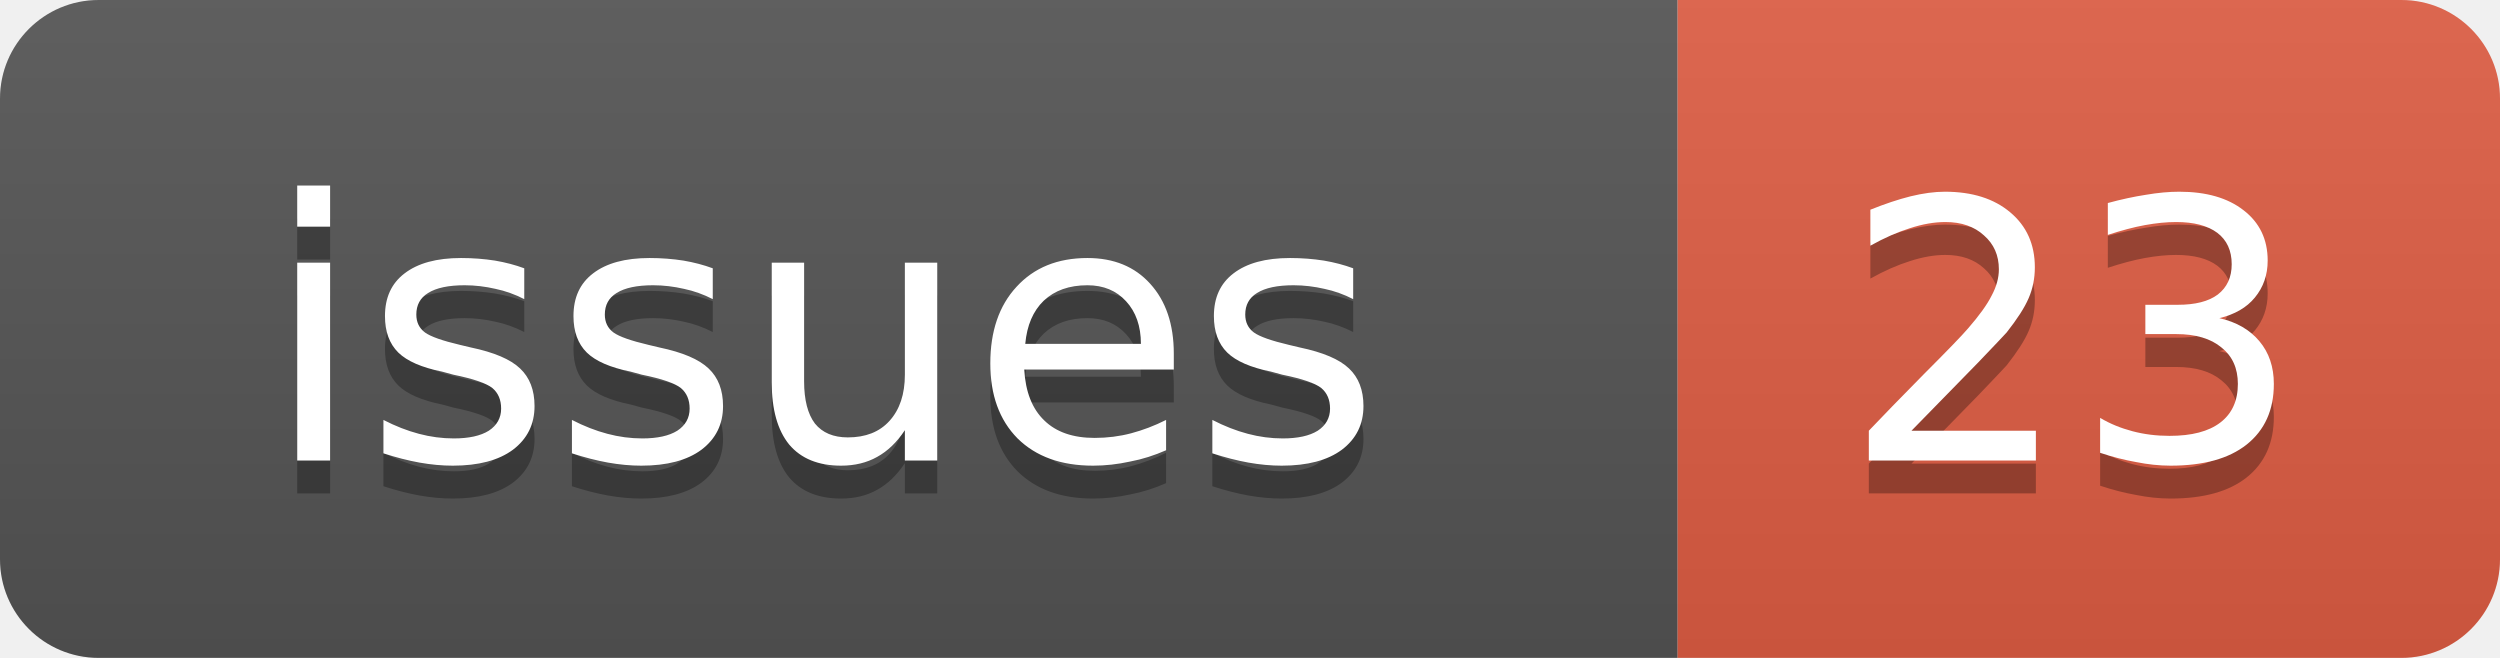
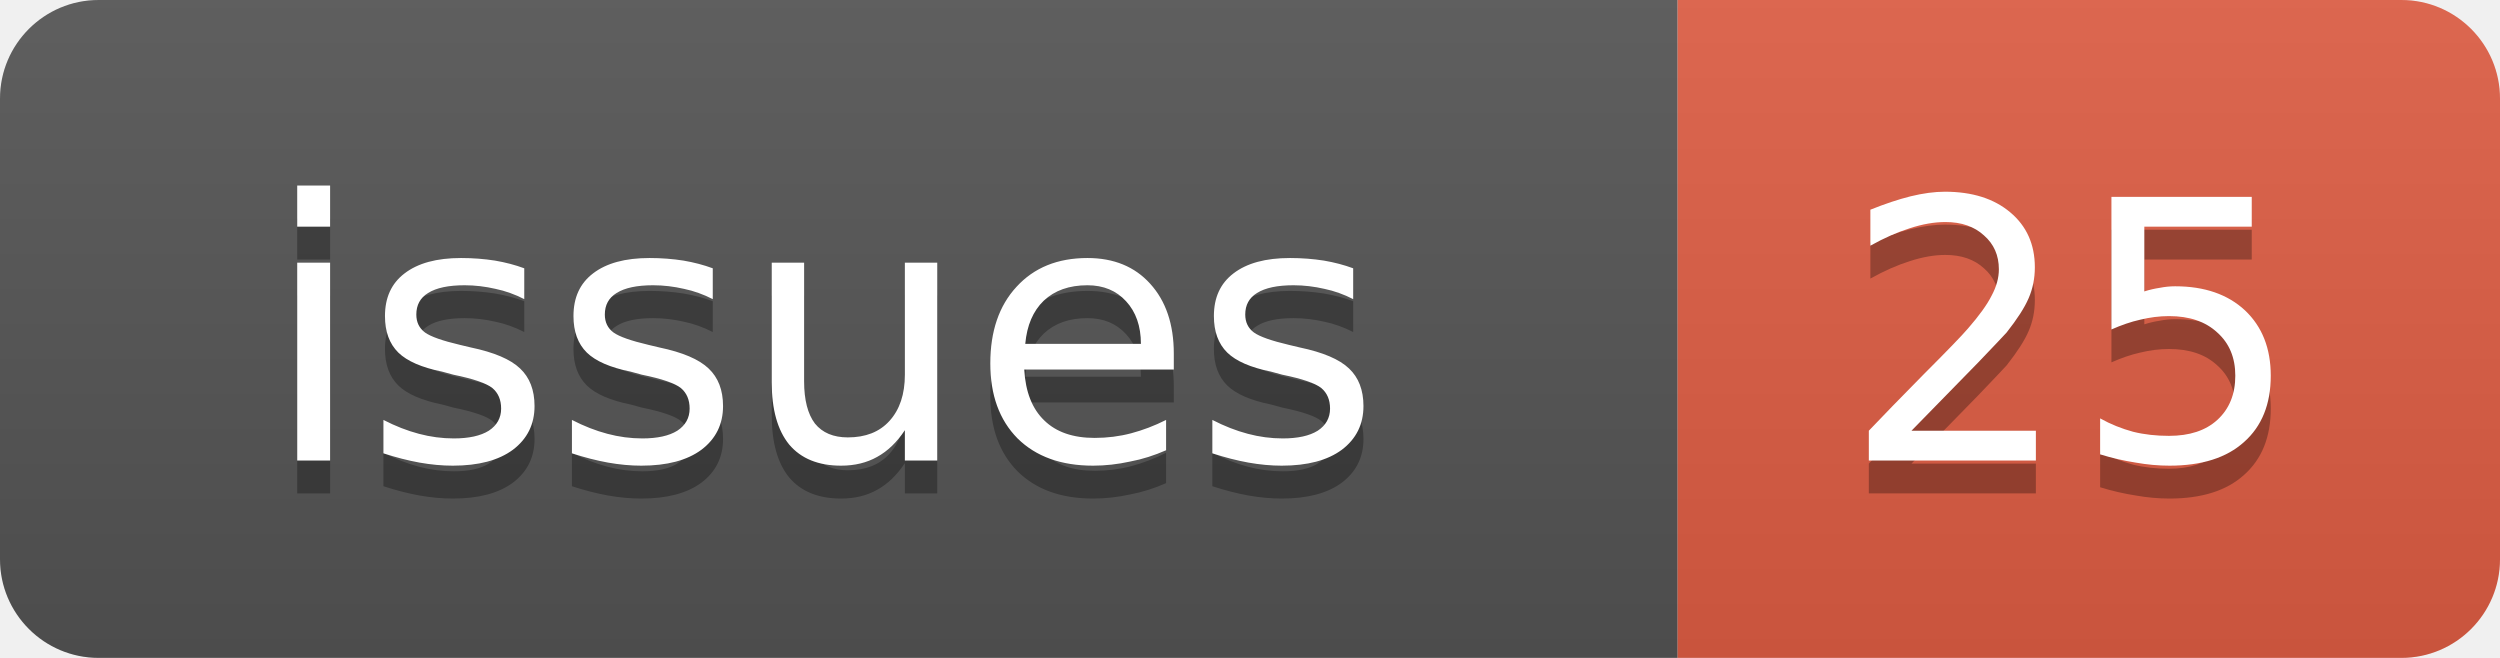
<svg xmlns="http://www.w3.org/2000/svg" width="76" height="20">
  <linearGradient id="b" x2="0" y2="100%">
    <stop offset="0" stop-color="#bbb" stop-opacity=".1" />
    <stop offset="1" stop-opacity=".1" />
  </linearGradient>
  <clipPath id="a">
    <rect width="76" height="20" rx="3" fill="#fff" />
  </clipPath>
  <g clip-path="url(#a)">
    <rect width="51" height="20" fill="#555" />
    <rect x="51" width="25" height="20" fill="#e05d44" />
    <rect width="76" height="20" fill="url(#b)" />
  </g>
  <g fill="#fff" text-anchor="middle" font-family="DejaVu Sans,Verdana,Geneva,sans-serif" font-size="11">
    <text x="25" y="15" fill="#010101" fill-opacity=".3">issues</text>
    <text x="25" y="14">issues</text>
-     <text x="63" y="15" fill="#010101" fill-opacity=".3">23</text>
-     <text x="63" y="14">23</text>
+     <text x="63" y="15" fill="#010101" fill-opacity=".3">25</text>
+     <text x="63" y="14">25</text>
  </g>
</svg>
